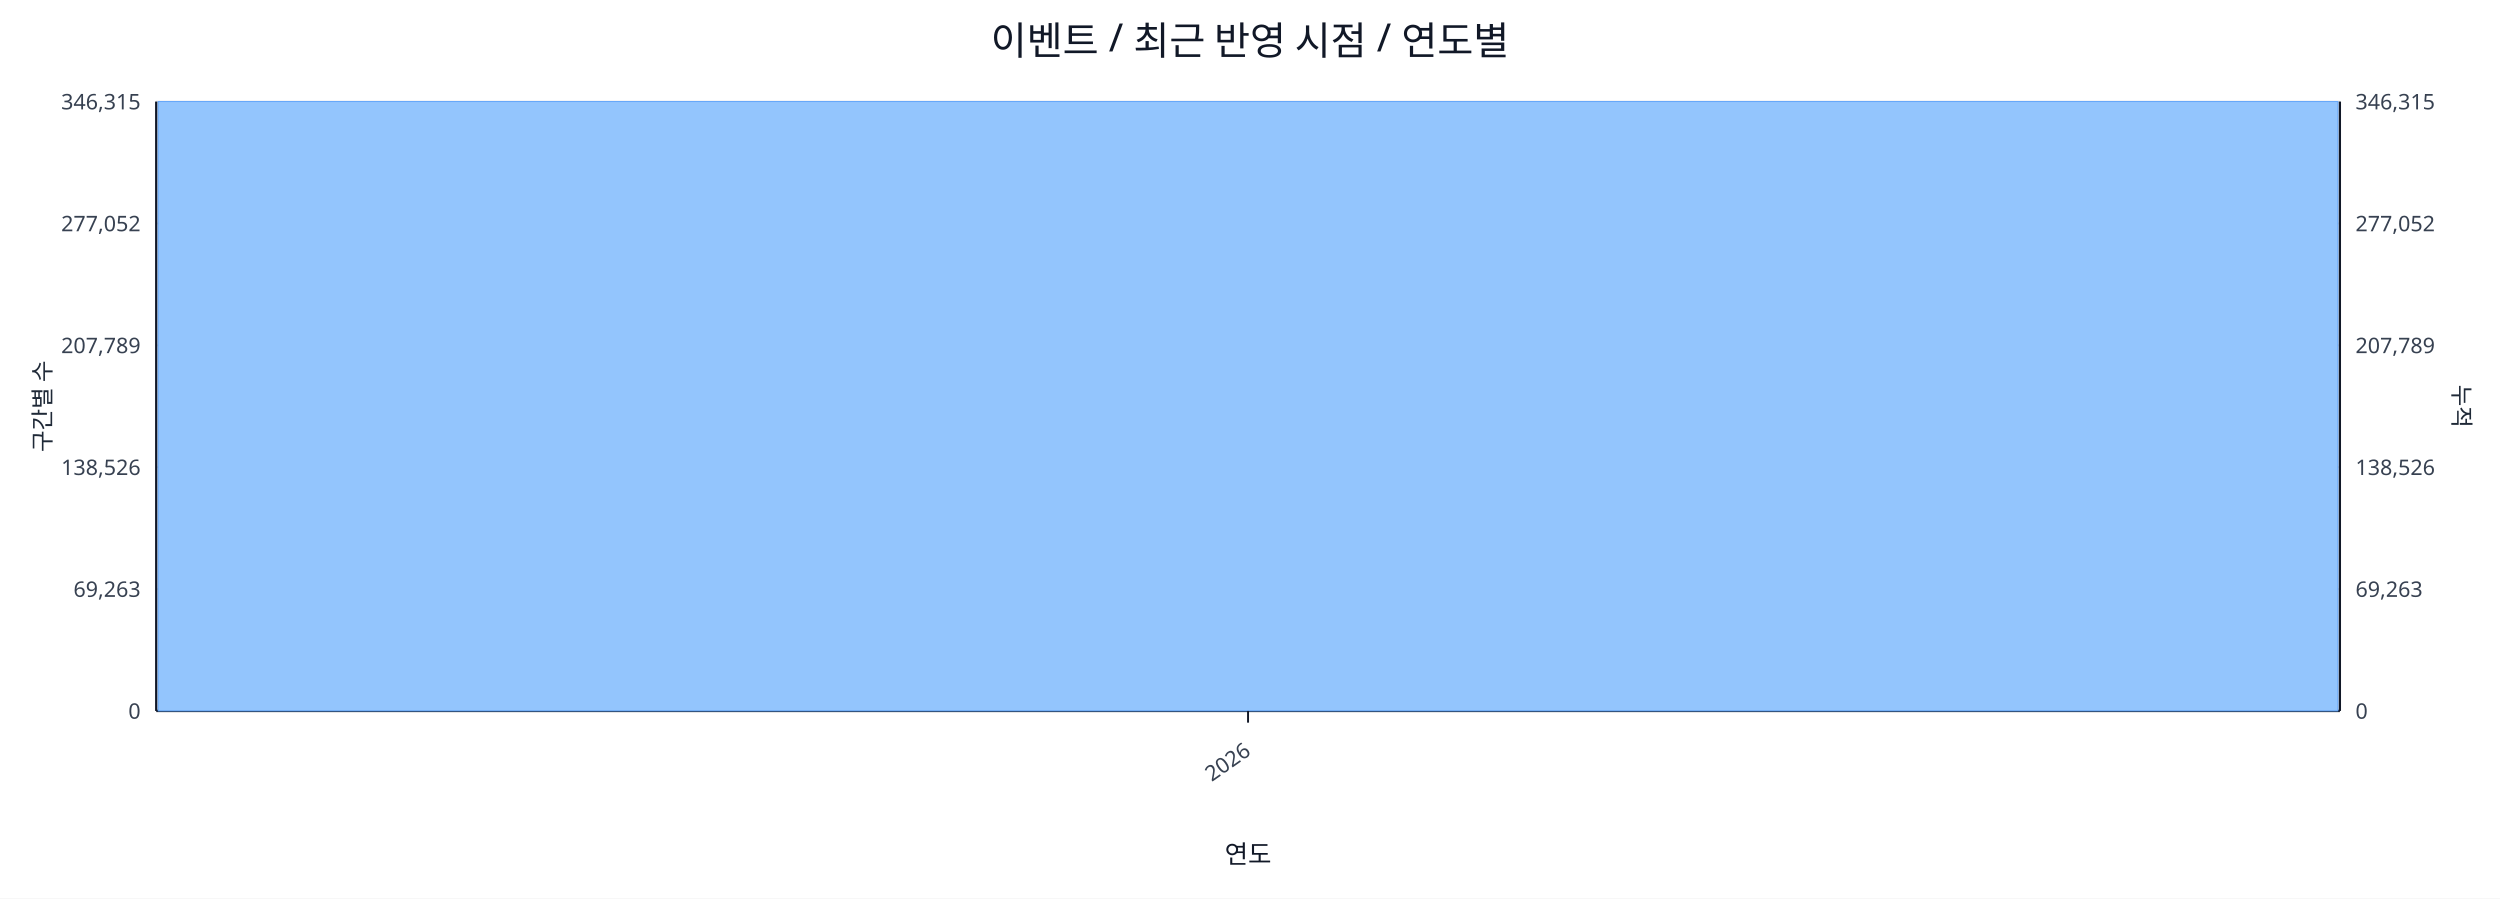
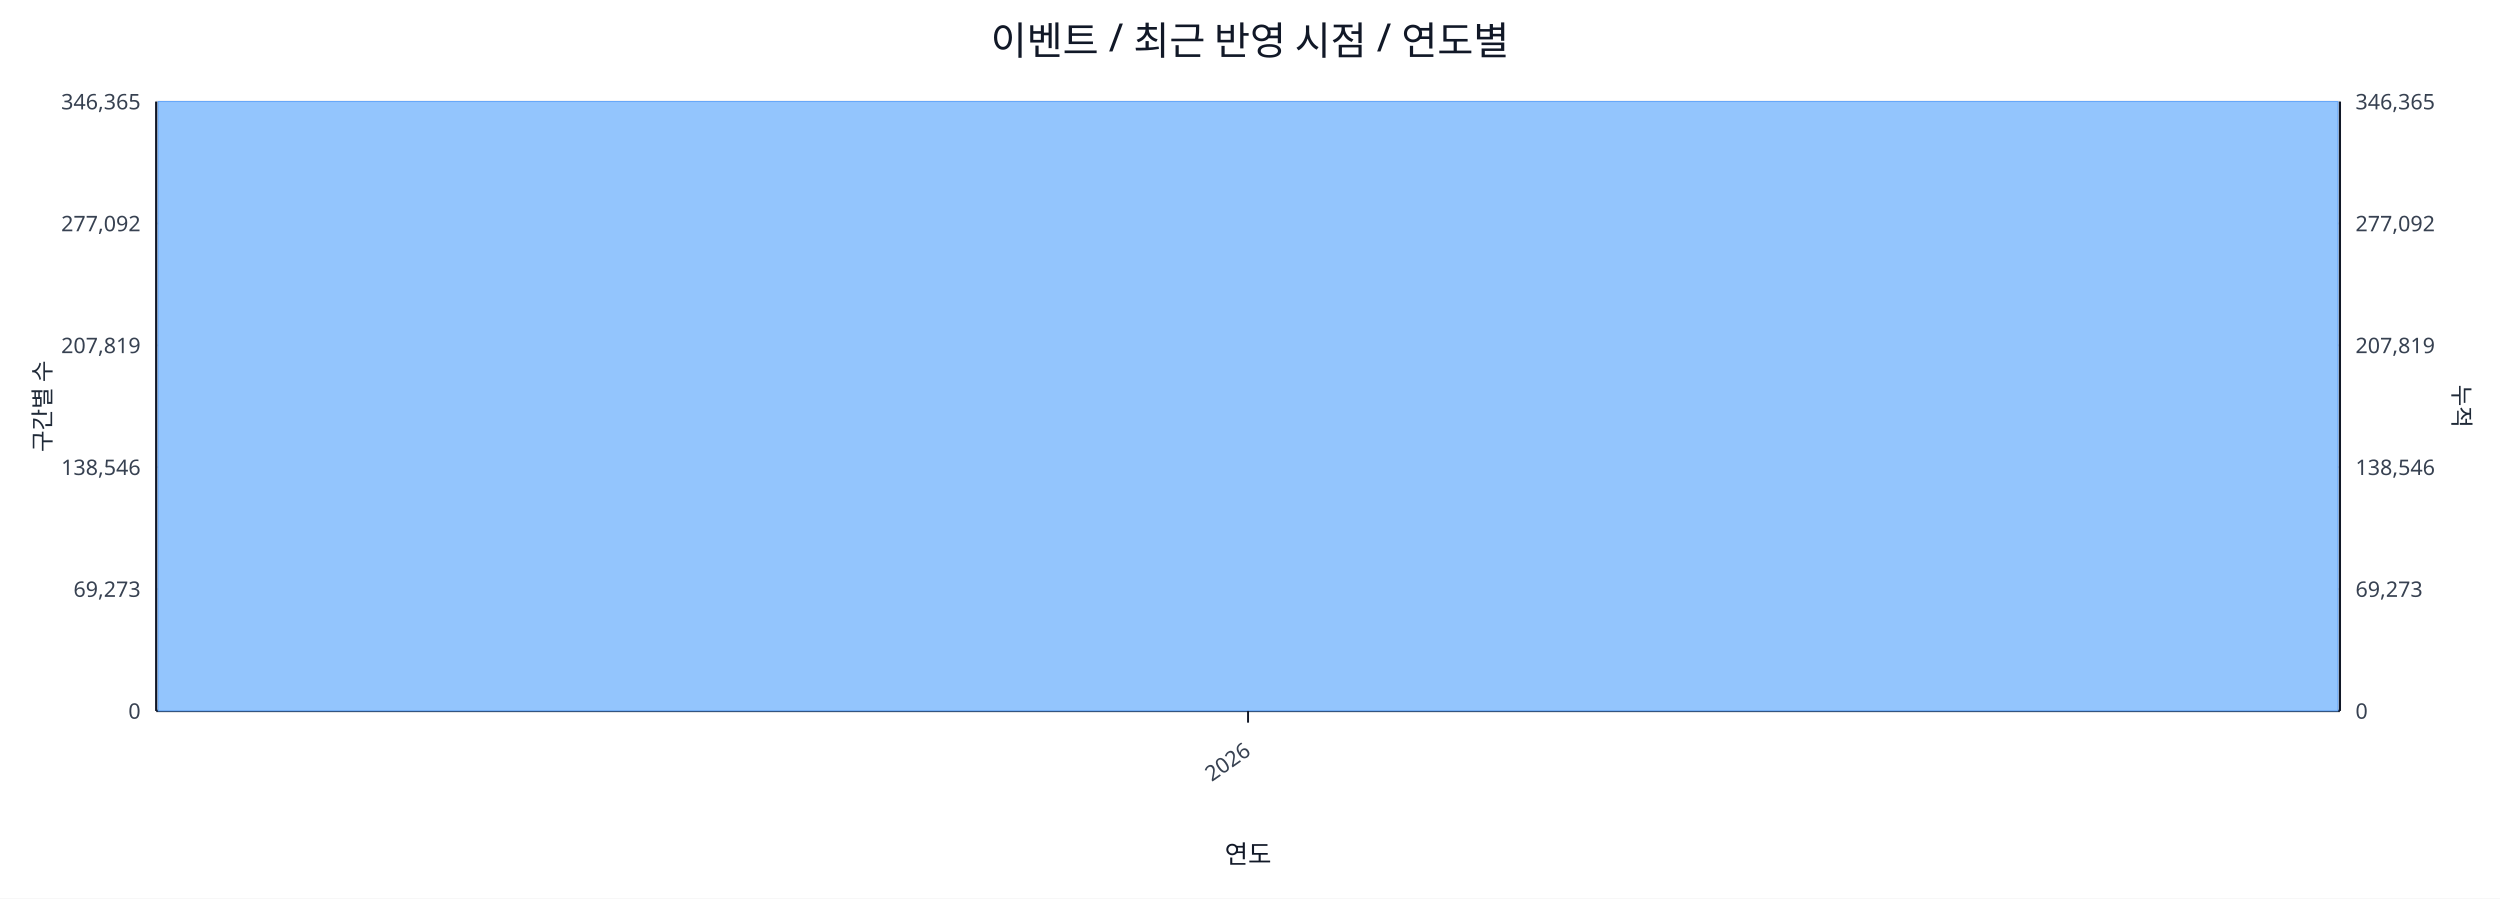
<svg xmlns="http://www.w3.org/2000/svg" width="1280" height="460" viewBox="0 0 1280 460">
  <rect x="0" y="0" width="100%" height="100%" fill="#ffffff" />
  <text x="640.0" y="28" font-size="20" text-anchor="middle" font-family="sans-serif" fill="#111827">이벤트 / 최근 반영 시점 / 연도별</text>
  <line x1="80.0" y1="52.0" x2="1198.0" y2="52.0" stroke="#e5e7eb" stroke-width="1" />
-   <text x="72.0" y="56.0" font-size="11" text-anchor="end" font-family="sans-serif" fill="#374151">346,315</text>
-   <text x="1206.0" y="56.0" font-size="11" text-anchor="start" font-family="sans-serif" fill="#374151">346,315</text>
+   <text x="72.0" y="56.0" font-size="11" text-anchor="end" font-family="sans-serif" fill="#374151">346,365</text>
+   <text x="1206.0" y="56.0" font-size="11" text-anchor="start" font-family="sans-serif" fill="#374151">346,365</text>
  <line x1="80.0" y1="114.4" x2="1198.0" y2="114.4" stroke="#e5e7eb" stroke-width="1" />
-   <text x="72.0" y="118.4" font-size="11" text-anchor="end" font-family="sans-serif" fill="#374151">277,052</text>
-   <text x="1206.0" y="118.4" font-size="11" text-anchor="start" font-family="sans-serif" fill="#374151">277,052</text>
+   <text x="72.0" y="118.4" font-size="11" text-anchor="end" font-family="sans-serif" fill="#374151">277,092</text>
+   <text x="1206.0" y="118.4" font-size="11" text-anchor="start" font-family="sans-serif" fill="#374151">277,092</text>
  <line x1="80.0" y1="176.8" x2="1198.0" y2="176.8" stroke="#e5e7eb" stroke-width="1" />
-   <text x="72.0" y="180.8" font-size="11" text-anchor="end" font-family="sans-serif" fill="#374151">207,789</text>
-   <text x="1206.0" y="180.8" font-size="11" text-anchor="start" font-family="sans-serif" fill="#374151">207,789</text>
+   <text x="72.0" y="180.8" font-size="11" text-anchor="end" font-family="sans-serif" fill="#374151">207,819</text>
+   <text x="1206.0" y="180.8" font-size="11" text-anchor="start" font-family="sans-serif" fill="#374151">207,819</text>
  <line x1="80.0" y1="239.2" x2="1198.0" y2="239.2" stroke="#e5e7eb" stroke-width="1" />
-   <text x="72.0" y="243.2" font-size="11" text-anchor="end" font-family="sans-serif" fill="#374151">138,526</text>
-   <text x="1206.0" y="243.2" font-size="11" text-anchor="start" font-family="sans-serif" fill="#374151">138,526</text>
+   <text x="72.0" y="243.2" font-size="11" text-anchor="end" font-family="sans-serif" fill="#374151">138,546</text>
+   <text x="1206.0" y="243.2" font-size="11" text-anchor="start" font-family="sans-serif" fill="#374151">138,546</text>
  <line x1="80.0" y1="301.6" x2="1198.0" y2="301.6" stroke="#e5e7eb" stroke-width="1" />
-   <text x="72.0" y="305.6" font-size="11" text-anchor="end" font-family="sans-serif" fill="#374151">69,263</text>
-   <text x="1206.0" y="305.6" font-size="11" text-anchor="start" font-family="sans-serif" fill="#374151">69,263</text>
+   <text x="72.0" y="305.6" font-size="11" text-anchor="end" font-family="sans-serif" fill="#374151">69,273</text>
+   <text x="1206.0" y="305.6" font-size="11" text-anchor="start" font-family="sans-serif" fill="#374151">69,273</text>
  <line x1="80.0" y1="364.0" x2="1198.0" y2="364.0" stroke="#e5e7eb" stroke-width="1" />
  <text x="72.0" y="368.0" font-size="11" text-anchor="end" font-family="sans-serif" fill="#374151">0</text>
  <text x="1206.0" y="368.0" font-size="11" text-anchor="start" font-family="sans-serif" fill="#374151">0</text>
  <line x1="80.0" y1="364.0" x2="1198.0" y2="364.0" stroke="#111827" stroke-width="1.2" />
  <line x1="80.0" y1="52.0" x2="80.0" y2="364.0" stroke="#111827" stroke-width="1.2" />
  <line x1="1198.0" y1="52.0" x2="1198.0" y2="364.0" stroke="#111827" stroke-width="1.2" />
  <rect x="81.0" y="52.0" width="1116.0" height="312.0" fill="#93c5fd" stroke="#60a5fa" stroke-width="0.5" />
  <polyline fill="none" stroke="#ef4444" stroke-width="2" points="639.0,52.0" />
  <line x1="639.0" y1="364.0" x2="639.0" y2="370.0" stroke="#111827" stroke-width="1" />
  <text x="641.0" y="386.0" font-size="11" text-anchor="end" transform="rotate(-35 641.0 386.0)" font-family="sans-serif" fill="#374151">2026</text>
  <text x="26" y="208.0" font-size="12" transform="rotate(-90 26 208.0)" text-anchor="middle" font-family="sans-serif" fill="#1f2937">구간별 수</text>
  <text x="1256.0" y="208.0" font-size="12" transform="rotate(90 1256.0 208.0)" text-anchor="middle" font-family="sans-serif" fill="#1f2937">누적</text>
  <text x="639.0" y="442.0" font-size="13" text-anchor="middle" font-family="sans-serif" fill="#111827">연도</text>
</svg>
